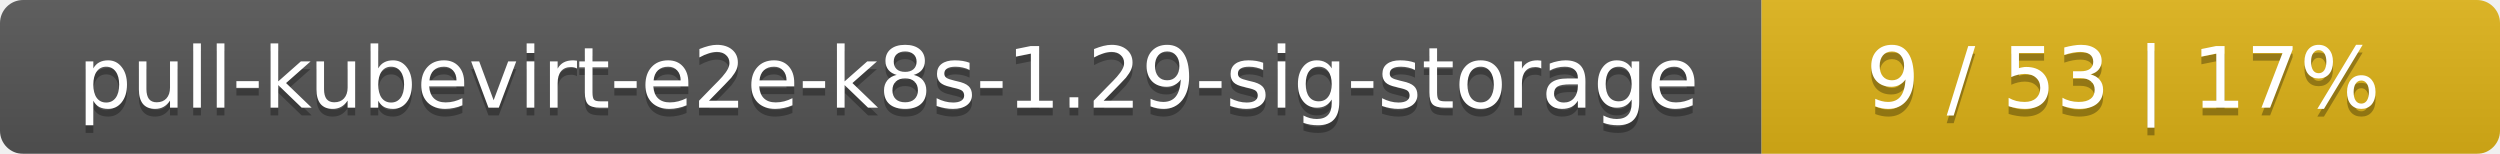
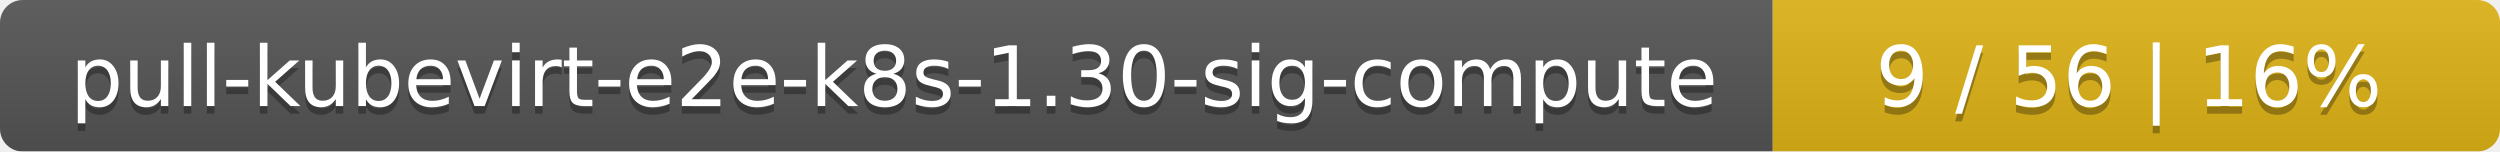
- <svg xmlns="http://www.w3.org/2000/svg" width="325" height="20">
+ <svg xmlns="http://www.w3.org/2000/svg" width="330" height="20">
  <linearGradient id="smooth" x2="0" y2="100%">
    <stop offset="0" stop-color="#bbb" stop-opacity=".1" />
    <stop offset="1" stop-opacity=".1" />
  </linearGradient>
  <mask id="round">
-     <rect width="325" height="20" rx="3" fill="#fff" />
+     <rect width="330" height="20" rx="3" fill="#fff" />
  </mask>
  <g mask="url(#round)">
-     <rect width="229" height="20" fill="#555" />
-     <rect x="229" width="96" height="20" fill="#dfb317" />
-     <rect width="325" height="20" fill="url(#smooth)" />
+     <rect width="234" height="20" fill="#555" />
+     <rect x="234" width="96" height="20" fill="#dfb317" />
+     <rect width="330" height="20" fill="url(#smooth)" />
  </g>
  <g fill="#fff" text-anchor="middle" font-family="DejaVu Sans,Verdana,Geneva,sans-serif" font-size="11">
-     <text x="115.5" y="15" fill="#010101" fill-opacity=".3">pull-kubevirt-e2e-k8s-1.29-sig-storage</text>
-     <text x="115.5" y="14">pull-kubevirt-e2e-k8s-1.29-sig-storage</text>
-     <text x="276" y="15" fill="#010101" fill-opacity=".3">9 / 53    |    17%</text>
-     <text x="276" y="14">9 / 53    |    17%</text>
+     <text x="118" y="15" fill="#010101" fill-opacity=".3">pull-kubevirt-e2e-k8s-1.30-sig-compute</text>
+     <text x="118" y="14">pull-kubevirt-e2e-k8s-1.30-sig-compute</text>
+     <text x="281" y="15" fill="#010101" fill-opacity=".3">9 / 56    |    16%</text>
+     <text x="281" y="14">9 / 56    |    16%</text>
  </g>
</svg>
